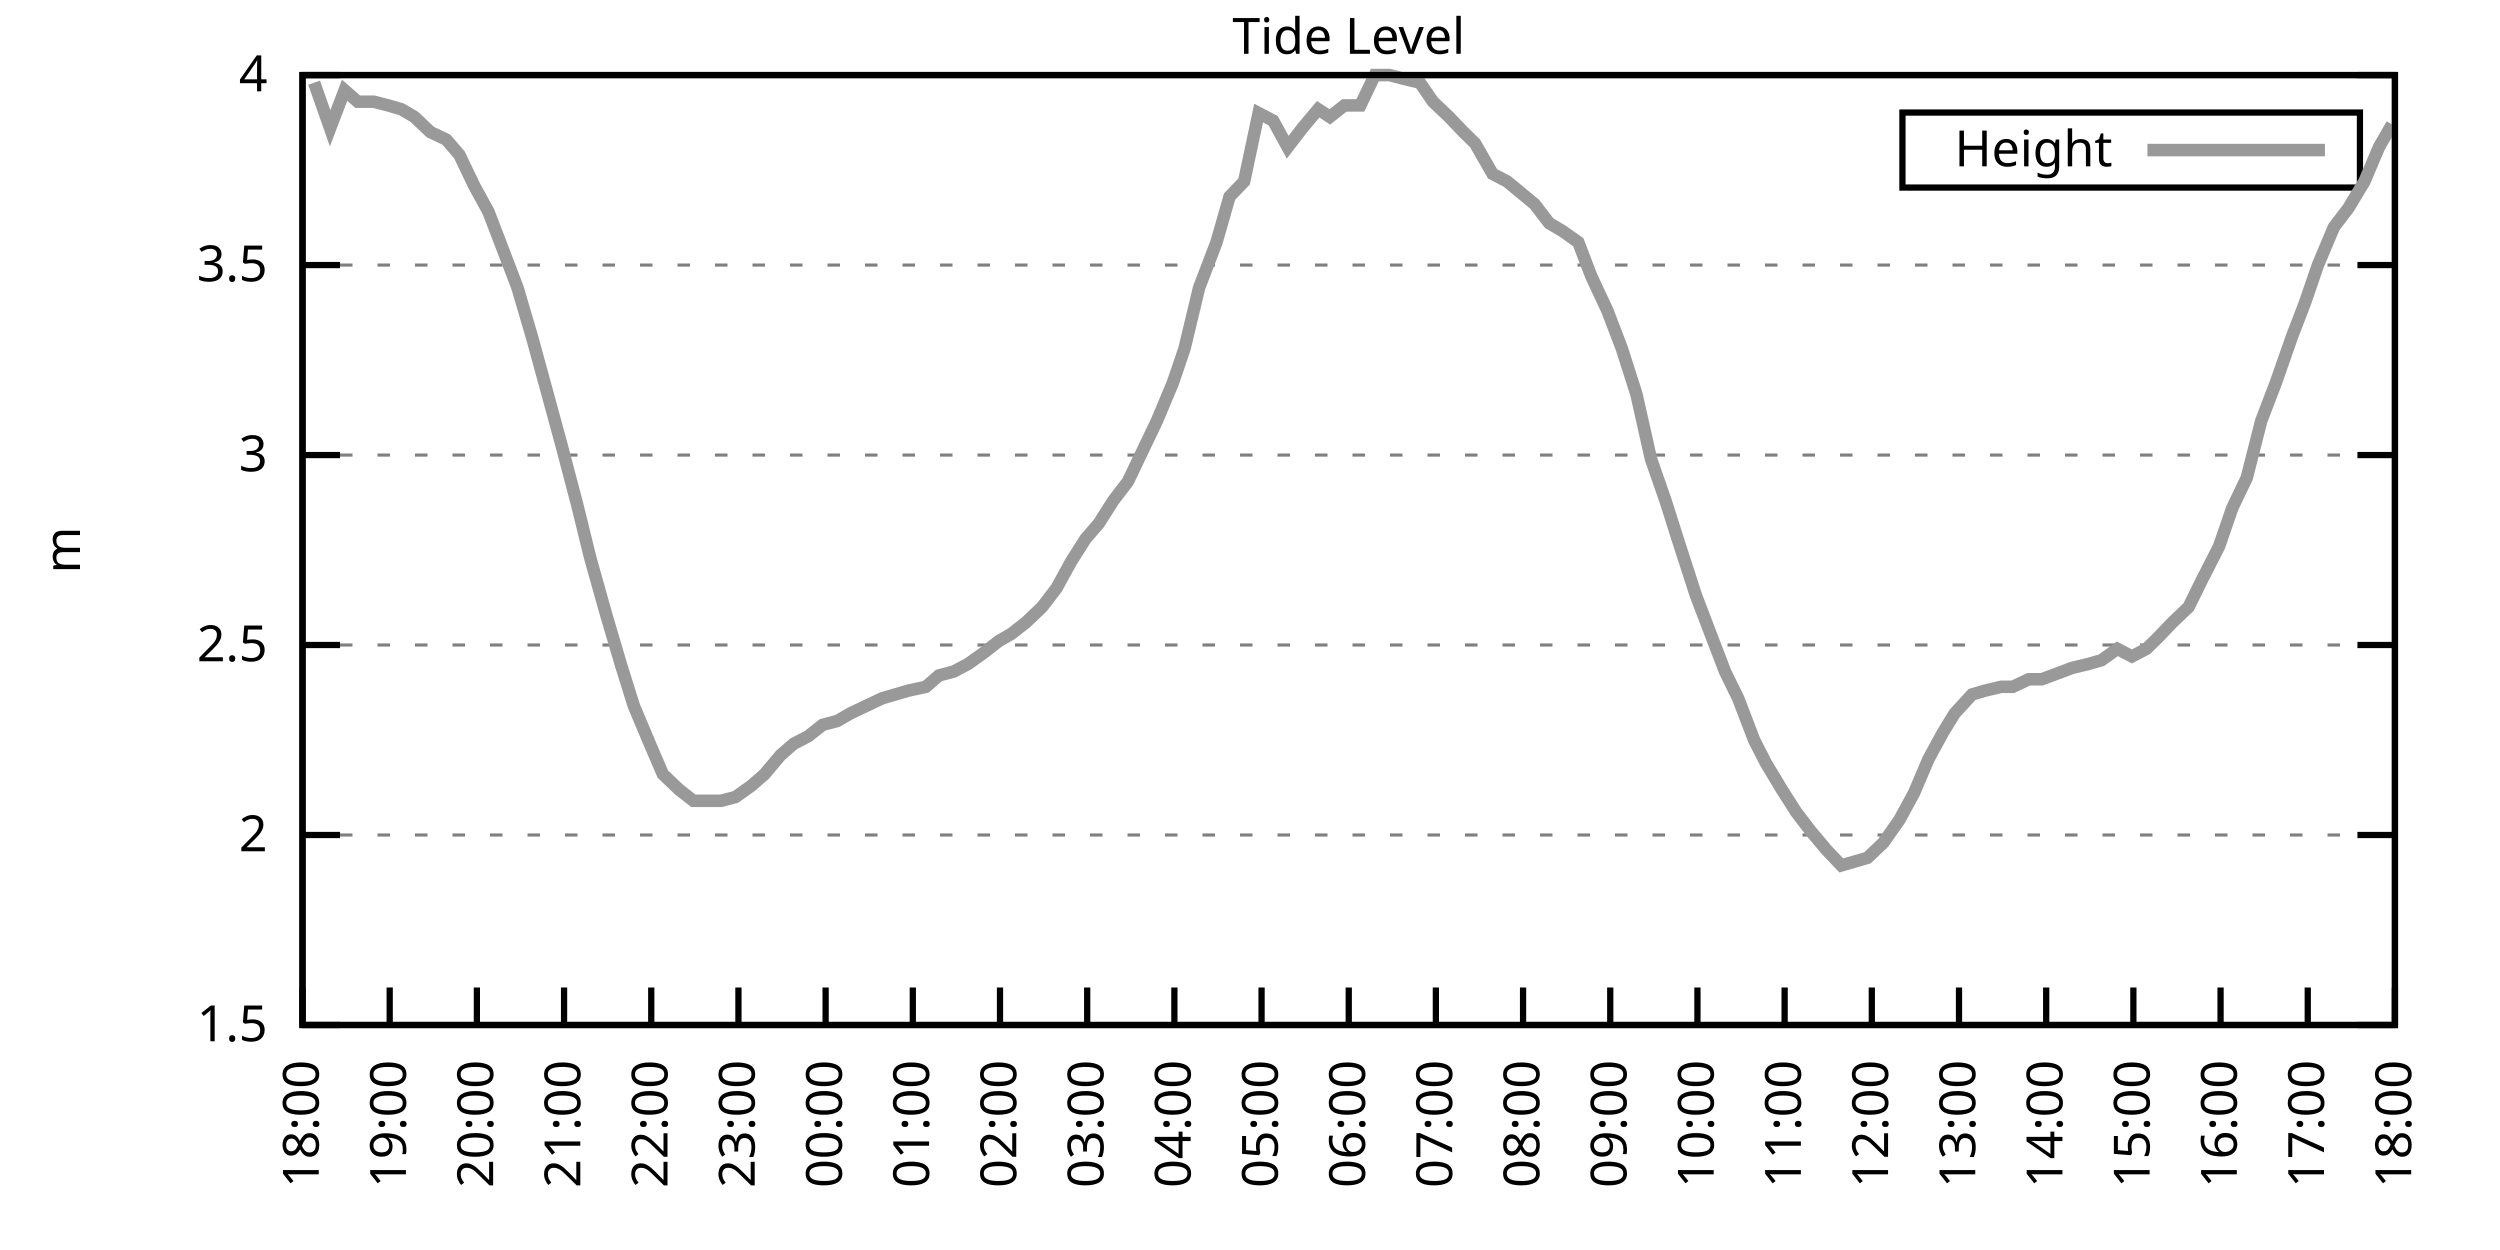
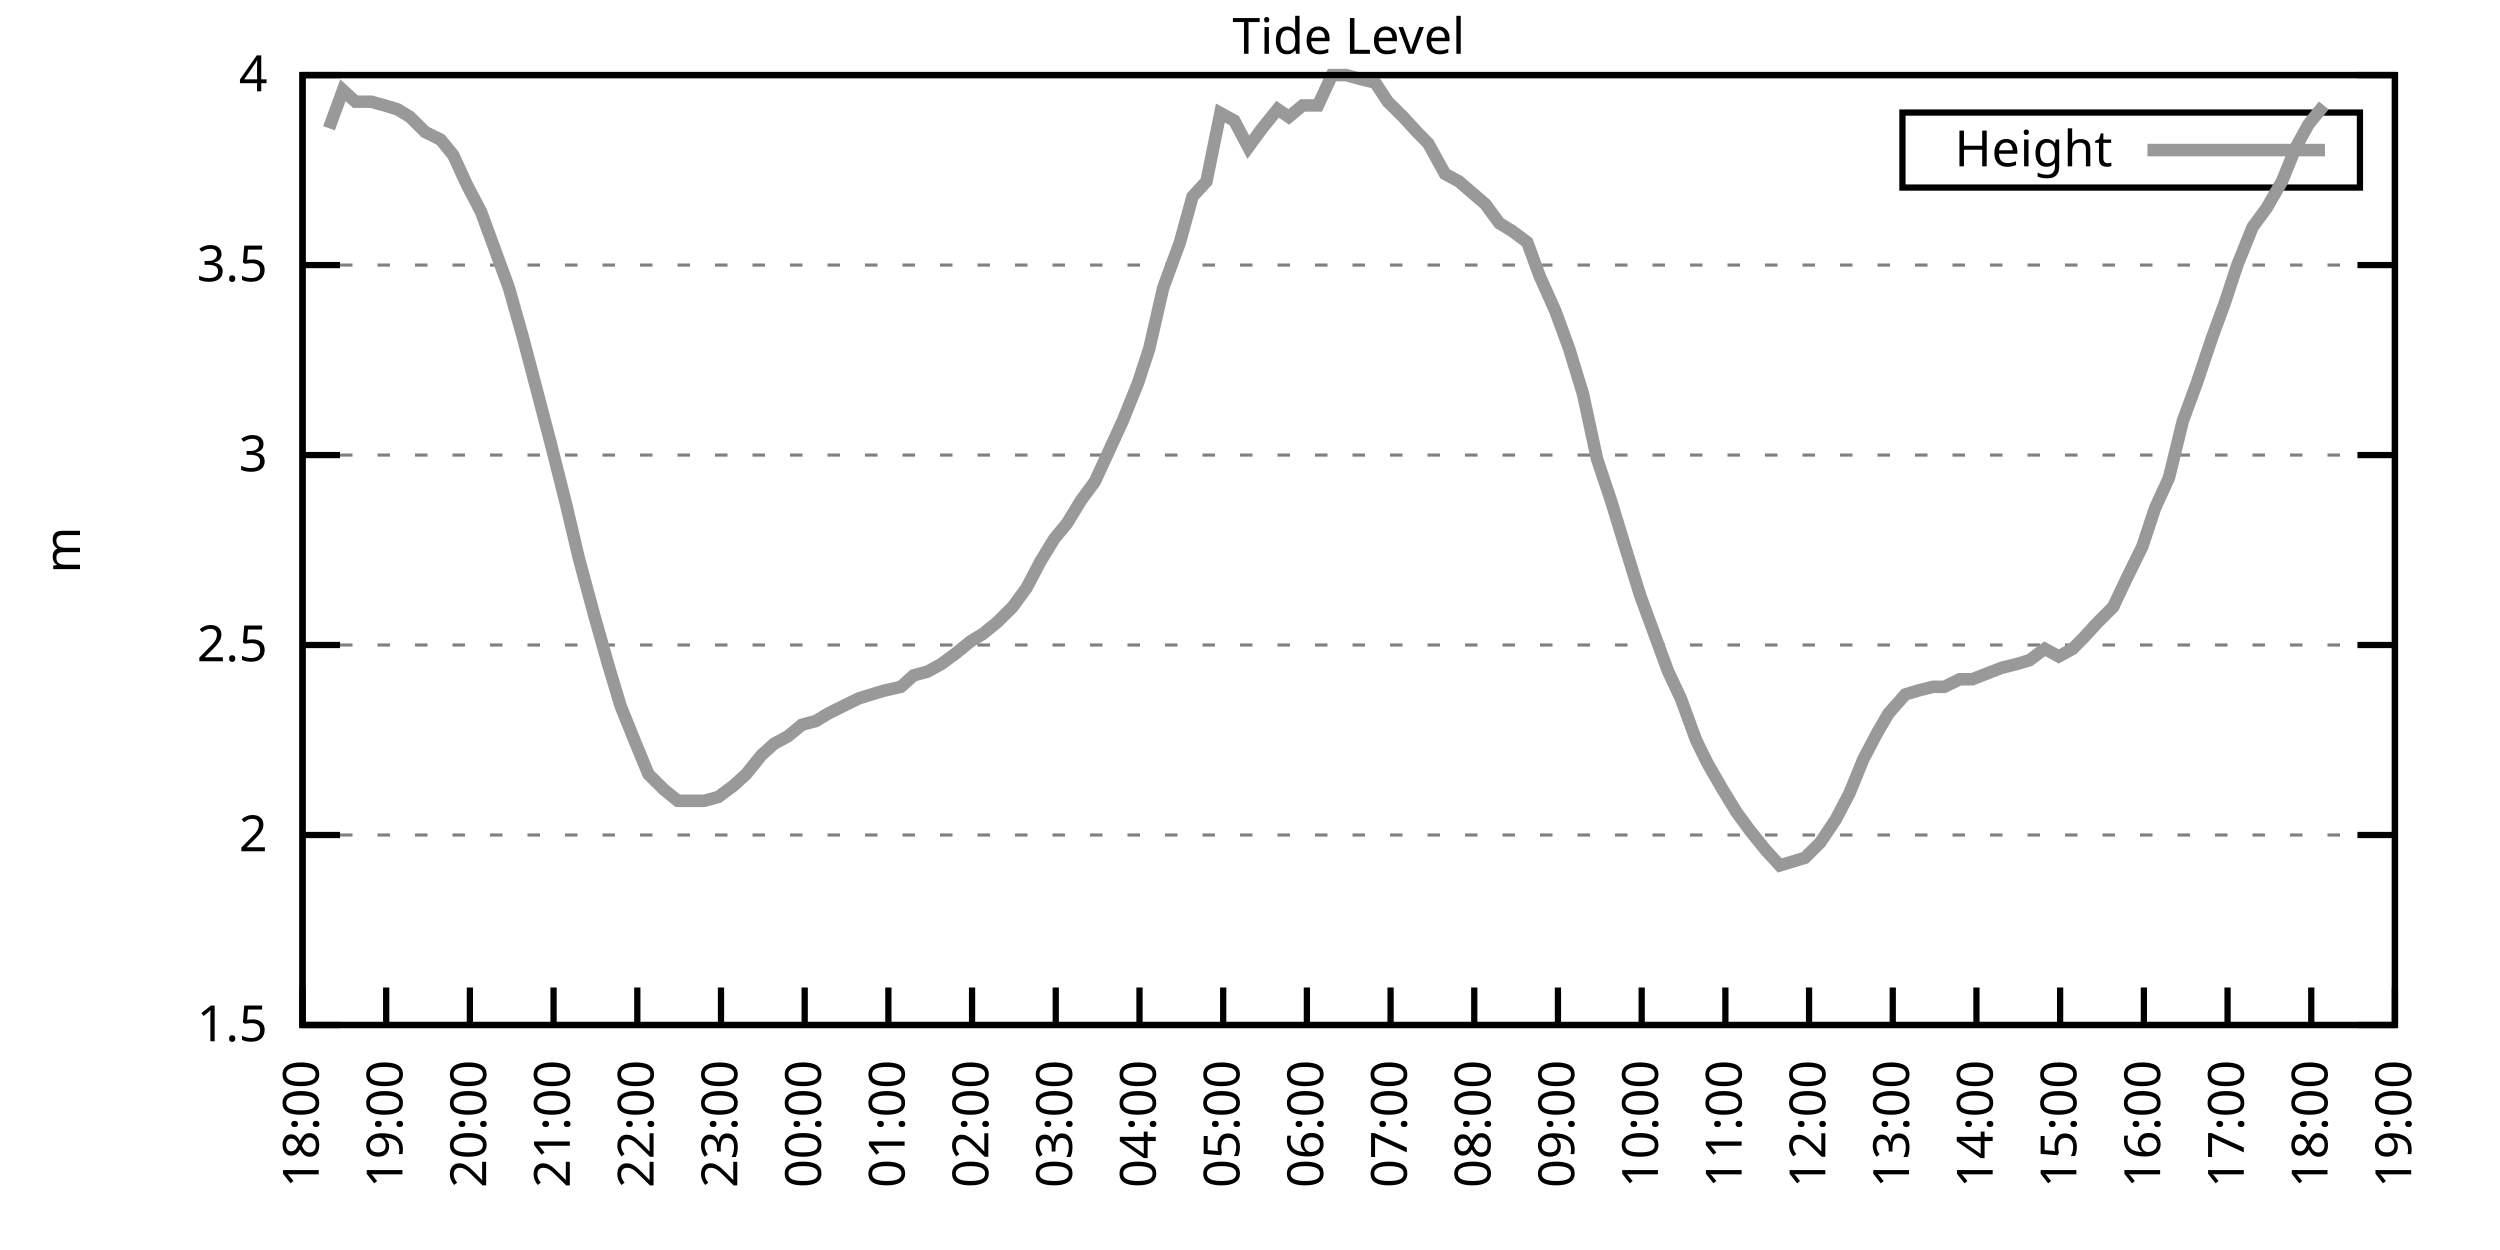
<svg xmlns="http://www.w3.org/2000/svg" xmlns:xlink="http://www.w3.org/1999/xlink" width="400" height="200" viewBox="0 0 400 200">
  <g id="gnuplot_canvas">
    <rect x="0" y="0" width="400" height="200" fill="none" />
    <defs>
      <circle id="gpDot" r="0.5" stroke-width="0.5" stroke="currentColor" />
      <path id="gpPt0" stroke-width="0.333" stroke="currentColor" d="M-1,0 h2 M0,-1 v2" />
      <path id="gpPt1" stroke-width="0.333" stroke="currentColor" d="M-1,-1 L1,1 M1,-1 L-1,1" />
      <path id="gpPt2" stroke-width="0.333" stroke="currentColor" d="M-1,0 L1,0 M0,-1 L0,1 M-1,-1 L1,1 M-1,1 L1,-1" />
      <rect id="gpPt3" stroke-width="0.333" stroke="currentColor" x="-1" y="-1" width="2" height="2" />
      <rect id="gpPt4" stroke-width="0.333" stroke="currentColor" fill="currentColor" x="-1" y="-1" width="2" height="2" />
      <circle id="gpPt5" stroke-width="0.333" stroke="currentColor" cx="0" cy="0" r="1" />
      <use xlink:href="#gpPt5" id="gpPt6" fill="currentColor" stroke="none" />
      <path id="gpPt7" stroke-width="0.333" stroke="currentColor" d="M0,-1.33 L-1.33,0.67 L1.33,0.67 z" />
      <use xlink:href="#gpPt7" id="gpPt8" fill="currentColor" stroke="none" />
      <use xlink:href="#gpPt7" id="gpPt9" stroke="currentColor" transform="rotate(180)" />
      <use xlink:href="#gpPt9" id="gpPt10" fill="currentColor" stroke="none" />
      <use xlink:href="#gpPt3" id="gpPt11" stroke="currentColor" transform="rotate(45)" />
      <use xlink:href="#gpPt11" id="gpPt12" fill="currentColor" stroke="none" />
      <path id="gpPt13" stroke-width="0.333" stroke="currentColor" d="M0,1.330 L1.265,0.411 L0.782,-1.067 L-0.782,-1.076 L-1.265,0.411 z" />
      <use xlink:href="#gpPt13" id="gpPt14" fill="currentColor" stroke="none" />
      <filter id="textbox" filterUnits="objectBoundingBox" x="0" y="0" height="1" width="1">
        <feFlood flood-color="white" flood-opacity="1" result="bgnd" />
        <feComposite in="SourceGraphic" in2="bgnd" operator="atop" />
      </filter>
      <filter id="greybox" filterUnits="objectBoundingBox" x="0" y="0" height="1" width="1">
        <feFlood flood-color="lightgrey" flood-opacity="1" result="grey" />
        <feComposite in="SourceGraphic" in2="grey" operator="atop" />
      </filter>
    </defs>
    <g fill="none" color="white" stroke="currentColor" stroke-width="1.00" stroke-linecap="butt" stroke-linejoin="miter">
</g>
    <g fill="none" color="black" stroke="currentColor" stroke-width="1.00" stroke-linecap="butt" stroke-linejoin="miter">
      <g stroke="none" shape-rendering="crispEdges">
        <polygon fill="rgb(255, 255, 255)" points="48.40,164.00 383.18,164.00 383.18,12.02 48.40,12.02 " />
      </g>
    </g>
    <g fill="none" color="black" stroke="currentColor" stroke-width="1.00" stroke-linecap="butt" stroke-linejoin="miter">
</g>
    <g fill="none" color="black" stroke="black" stroke-width="0.50" stroke-linecap="butt" stroke-linejoin="miter">
</g>
    <g fill="none" color="gray" stroke="currentColor" stroke-width="0.50" stroke-linecap="butt" stroke-linejoin="miter">
      <path stroke="gray" stroke-dasharray="2,4" class="gridline" d="M48.40,164.00 L383.19,164.00  " />
    </g>
    <g fill="none" color="gray" stroke="gray" stroke-width="1.00" stroke-linecap="butt" stroke-linejoin="miter">
</g>
    <g fill="none" color="black" stroke="currentColor" stroke-width="1.00" stroke-linecap="butt" stroke-linejoin="miter">
      <path stroke="black" d="M48.40,164.00 L54.40,164.00 M383.19,164.00 L377.19,164.00  " />
      <g transform="translate(42.80,166.60)" stroke="none" fill="black" font-family="Sans" font-size="8.00" text-anchor="end">
        <text>
          <tspan font-family="Sans"> 1.5</tspan>
        </text>
      </g>
    </g>
    <g fill="none" color="black" stroke="currentColor" stroke-width="1.00" stroke-linecap="butt" stroke-linejoin="miter">
</g>
    <g fill="none" color="black" stroke="black" stroke-width="0.50" stroke-linecap="butt" stroke-linejoin="miter">
</g>
    <g fill="none" color="gray" stroke="currentColor" stroke-width="0.50" stroke-linecap="butt" stroke-linejoin="miter">
      <path stroke="gray" stroke-dasharray="2,4" class="gridline" d="M48.40,133.60 L383.19,133.60  " />
    </g>
    <g fill="none" color="gray" stroke="gray" stroke-width="1.00" stroke-linecap="butt" stroke-linejoin="miter">
</g>
    <g fill="none" color="black" stroke="currentColor" stroke-width="1.00" stroke-linecap="butt" stroke-linejoin="miter">
      <path stroke="black" d="M48.40,133.60 L54.40,133.60 M383.19,133.60 L377.19,133.60  " />
      <g transform="translate(42.80,136.20)" stroke="none" fill="black" font-family="Sans" font-size="8.00" text-anchor="end">
        <text>
          <tspan font-family="Sans"> 2</tspan>
        </text>
      </g>
    </g>
    <g fill="none" color="black" stroke="currentColor" stroke-width="1.00" stroke-linecap="butt" stroke-linejoin="miter">
</g>
    <g fill="none" color="black" stroke="black" stroke-width="0.50" stroke-linecap="butt" stroke-linejoin="miter">
</g>
    <g fill="none" color="gray" stroke="currentColor" stroke-width="0.50" stroke-linecap="butt" stroke-linejoin="miter">
      <path stroke="gray" stroke-dasharray="2,4" class="gridline" d="M48.40,103.20 L383.19,103.20  " />
    </g>
    <g fill="none" color="gray" stroke="gray" stroke-width="1.00" stroke-linecap="butt" stroke-linejoin="miter">
</g>
    <g fill="none" color="black" stroke="currentColor" stroke-width="1.00" stroke-linecap="butt" stroke-linejoin="miter">
      <path stroke="black" d="M48.40,103.20 L54.40,103.20 M383.19,103.20 L377.19,103.20  " />
      <g transform="translate(42.80,105.80)" stroke="none" fill="black" font-family="Sans" font-size="8.00" text-anchor="end">
        <text>
          <tspan font-family="Sans"> 2.5</tspan>
        </text>
      </g>
    </g>
    <g fill="none" color="black" stroke="currentColor" stroke-width="1.00" stroke-linecap="butt" stroke-linejoin="miter">
</g>
    <g fill="none" color="black" stroke="black" stroke-width="0.50" stroke-linecap="butt" stroke-linejoin="miter">
</g>
    <g fill="none" color="gray" stroke="currentColor" stroke-width="0.50" stroke-linecap="butt" stroke-linejoin="miter">
      <path stroke="gray" stroke-dasharray="2,4" class="gridline" d="M48.40,72.81 L383.19,72.81  " />
    </g>
    <g fill="none" color="gray" stroke="gray" stroke-width="1.00" stroke-linecap="butt" stroke-linejoin="miter">
</g>
    <g fill="none" color="black" stroke="currentColor" stroke-width="1.00" stroke-linecap="butt" stroke-linejoin="miter">
      <path stroke="black" d="M48.40,72.81 L54.40,72.81 M383.19,72.81 L377.19,72.81  " />
      <g transform="translate(42.80,75.41)" stroke="none" fill="black" font-family="Sans" font-size="8.00" text-anchor="end">
        <text>
          <tspan font-family="Sans"> 3</tspan>
        </text>
      </g>
    </g>
    <g fill="none" color="black" stroke="currentColor" stroke-width="1.00" stroke-linecap="butt" stroke-linejoin="miter">
</g>
    <g fill="none" color="black" stroke="black" stroke-width="0.50" stroke-linecap="butt" stroke-linejoin="miter">
</g>
    <g fill="none" color="gray" stroke="currentColor" stroke-width="0.50" stroke-linecap="butt" stroke-linejoin="miter">
      <path stroke="gray" stroke-dasharray="2,4" class="gridline" d="M48.40,42.41 L383.19,42.41  " />
    </g>
    <g fill="none" color="gray" stroke="gray" stroke-width="1.00" stroke-linecap="butt" stroke-linejoin="miter">
</g>
    <g fill="none" color="black" stroke="currentColor" stroke-width="1.00" stroke-linecap="butt" stroke-linejoin="miter">
      <path stroke="black" d="M48.40,42.41 L54.40,42.41 M383.19,42.41 L377.19,42.41  " />
      <g transform="translate(42.80,45.01)" stroke="none" fill="black" font-family="Sans" font-size="8.00" text-anchor="end">
        <text>
          <tspan font-family="Sans"> 3.5</tspan>
        </text>
      </g>
    </g>
    <g fill="none" color="black" stroke="currentColor" stroke-width="1.00" stroke-linecap="butt" stroke-linejoin="miter">
</g>
    <g fill="none" color="black" stroke="black" stroke-width="0.50" stroke-linecap="butt" stroke-linejoin="miter">
</g>
    <g fill="none" color="gray" stroke="currentColor" stroke-width="0.50" stroke-linecap="butt" stroke-linejoin="miter">
      <path stroke="gray" stroke-dasharray="2,4" class="gridline" d="M48.40,12.01 L383.19,12.01  " />
    </g>
    <g fill="none" color="gray" stroke="gray" stroke-width="1.00" stroke-linecap="butt" stroke-linejoin="miter">
</g>
    <g fill="none" color="black" stroke="currentColor" stroke-width="1.00" stroke-linecap="butt" stroke-linejoin="miter">
      <path stroke="black" d="M48.40,12.01 L54.40,12.01 M383.19,12.01 L377.19,12.01  " />
      <g transform="translate(42.80,14.61)" stroke="none" fill="black" font-family="Sans" font-size="8.00" text-anchor="end">
        <text>
          <tspan font-family="Sans"> 4</tspan>
        </text>
      </g>
    </g>
    <g fill="none" color="black" stroke="currentColor" stroke-width="1.00" stroke-linecap="butt" stroke-linejoin="miter">
      <path stroke="black" d="M48.40,164.00 L48.40,158.00  " />
      <g transform="translate(51.00,169.60) rotate(270.00)" stroke="none" fill="black" font-family="Sans" font-size="8.00" text-anchor="end">
        <text>
          <tspan font-family="Sans">18:00</tspan>
        </text>
      </g>
    </g>
    <g fill="none" color="black" stroke="currentColor" stroke-width="1.00" stroke-linecap="butt" stroke-linejoin="miter">
-       <path stroke="black" d="M62.35,164.00 L62.35,158.00  " />
-       <g transform="translate(64.95,169.60) rotate(270.00)" stroke="none" fill="black" font-family="Sans" font-size="8.00" text-anchor="end">
+       <path stroke="black" d="M61.79,164.00 L61.79,158.00  " />
+       <g transform="translate(64.39,169.60) rotate(270.00)" stroke="none" fill="black" font-family="Sans" font-size="8.00" text-anchor="end">
        <text>
          <tspan font-family="Sans">19:00</tspan>
        </text>
      </g>
    </g>
    <g fill="none" color="black" stroke="currentColor" stroke-width="1.00" stroke-linecap="butt" stroke-linejoin="miter">
-       <path stroke="black" d="M76.30,164.00 L76.30,158.00  " />
-       <g transform="translate(78.90,169.60) rotate(270.00)" stroke="none" fill="black" font-family="Sans" font-size="8.00" text-anchor="end">
+       <path stroke="black" d="M75.18,164.00 L75.18,158.00  " />
+       <g transform="translate(77.78,169.60) rotate(270.00)" stroke="none" fill="black" font-family="Sans" font-size="8.00" text-anchor="end">
        <text>
          <tspan font-family="Sans">20:00</tspan>
        </text>
      </g>
    </g>
    <g fill="none" color="black" stroke="currentColor" stroke-width="1.00" stroke-linecap="butt" stroke-linejoin="miter">
-       <path stroke="black" d="M90.25,164.00 L90.25,158.00  " />
-       <g transform="translate(92.85,169.60) rotate(270.00)" stroke="none" fill="black" font-family="Sans" font-size="8.00" text-anchor="end">
+       <path stroke="black" d="M88.57,164.00 L88.57,158.00  " />
+       <g transform="translate(91.17,169.60) rotate(270.00)" stroke="none" fill="black" font-family="Sans" font-size="8.00" text-anchor="end">
        <text>
          <tspan font-family="Sans">21:00</tspan>
        </text>
      </g>
    </g>
    <g fill="none" color="black" stroke="currentColor" stroke-width="1.00" stroke-linecap="butt" stroke-linejoin="miter">
-       <path stroke="black" d="M104.20,164.00 L104.20,158.00  " />
-       <g transform="translate(106.80,169.60) rotate(270.00)" stroke="none" fill="black" font-family="Sans" font-size="8.00" text-anchor="end">
+       <path stroke="black" d="M101.97,164.00 L101.97,158.00  " />
+       <g transform="translate(104.57,169.60) rotate(270.00)" stroke="none" fill="black" font-family="Sans" font-size="8.00" text-anchor="end">
        <text>
          <tspan font-family="Sans">22:00</tspan>
        </text>
      </g>
    </g>
    <g fill="none" color="black" stroke="currentColor" stroke-width="1.00" stroke-linecap="butt" stroke-linejoin="miter">
-       <path stroke="black" d="M118.15,164.00 L118.15,158.00  " />
-       <g transform="translate(120.75,169.60) rotate(270.00)" stroke="none" fill="black" font-family="Sans" font-size="8.00" text-anchor="end">
+       <path stroke="black" d="M115.36,164.00 L115.36,158.00  " />
+       <g transform="translate(117.96,169.60) rotate(270.00)" stroke="none" fill="black" font-family="Sans" font-size="8.00" text-anchor="end">
        <text>
          <tspan font-family="Sans">23:00</tspan>
        </text>
      </g>
    </g>
    <g fill="none" color="black" stroke="currentColor" stroke-width="1.00" stroke-linecap="butt" stroke-linejoin="miter">
-       <path stroke="black" d="M132.10,164.00 L132.10,158.00  " />
-       <g transform="translate(134.70,169.60) rotate(270.00)" stroke="none" fill="black" font-family="Sans" font-size="8.00" text-anchor="end">
+       <path stroke="black" d="M128.75,164.00 L128.75,158.00  " />
+       <g transform="translate(131.35,169.60) rotate(270.00)" stroke="none" fill="black" font-family="Sans" font-size="8.00" text-anchor="end">
        <text>
          <tspan font-family="Sans">00:00</tspan>
        </text>
      </g>
    </g>
    <g fill="none" color="black" stroke="currentColor" stroke-width="1.00" stroke-linecap="butt" stroke-linejoin="miter">
-       <path stroke="black" d="M146.05,164.00 L146.05,158.00  " />
-       <g transform="translate(148.65,169.60) rotate(270.00)" stroke="none" fill="black" font-family="Sans" font-size="8.00" text-anchor="end">
+       <path stroke="black" d="M142.14,164.00 L142.14,158.00  " />
+       <g transform="translate(144.74,169.60) rotate(270.00)" stroke="none" fill="black" font-family="Sans" font-size="8.00" text-anchor="end">
        <text>
          <tspan font-family="Sans">01:00</tspan>
        </text>
      </g>
    </g>
    <g fill="none" color="black" stroke="currentColor" stroke-width="1.00" stroke-linecap="butt" stroke-linejoin="miter">
-       <path stroke="black" d="M160.00,164.00 L160.00,158.00  " />
-       <g transform="translate(162.60,169.60) rotate(270.00)" stroke="none" fill="black" font-family="Sans" font-size="8.00" text-anchor="end">
+       <path stroke="black" d="M155.53,164.00 L155.53,158.00  " />
+       <g transform="translate(158.13,169.60) rotate(270.00)" stroke="none" fill="black" font-family="Sans" font-size="8.00" text-anchor="end">
        <text>
          <tspan font-family="Sans">02:00</tspan>
        </text>
      </g>
    </g>
    <g fill="none" color="black" stroke="currentColor" stroke-width="1.00" stroke-linecap="butt" stroke-linejoin="miter">
-       <path stroke="black" d="M173.95,164.00 L173.95,158.00  " />
-       <g transform="translate(176.55,169.60) rotate(270.00)" stroke="none" fill="black" font-family="Sans" font-size="8.00" text-anchor="end">
+       <path stroke="black" d="M168.92,164.00 L168.92,158.00  " />
+       <g transform="translate(171.52,169.60) rotate(270.00)" stroke="none" fill="black" font-family="Sans" font-size="8.00" text-anchor="end">
        <text>
          <tspan font-family="Sans">03:00</tspan>
        </text>
      </g>
    </g>
    <g fill="none" color="black" stroke="currentColor" stroke-width="1.00" stroke-linecap="butt" stroke-linejoin="miter">
-       <path stroke="black" d="M187.90,164.00 L187.90,158.00  " />
-       <g transform="translate(190.50,169.60) rotate(270.00)" stroke="none" fill="black" font-family="Sans" font-size="8.00" text-anchor="end">
+       <path stroke="black" d="M182.32,164.00 L182.32,158.00  " />
+       <g transform="translate(184.92,169.60) rotate(270.00)" stroke="none" fill="black" font-family="Sans" font-size="8.00" text-anchor="end">
        <text>
          <tspan font-family="Sans">04:00</tspan>
        </text>
      </g>
    </g>
    <g fill="none" color="black" stroke="currentColor" stroke-width="1.00" stroke-linecap="butt" stroke-linejoin="miter">
-       <path stroke="black" d="M201.85,164.00 L201.85,158.00  " />
-       <g transform="translate(204.45,169.60) rotate(270.00)" stroke="none" fill="black" font-family="Sans" font-size="8.00" text-anchor="end">
+       <path stroke="black" d="M195.71,164.00 L195.71,158.00  " />
+       <g transform="translate(198.31,169.60) rotate(270.00)" stroke="none" fill="black" font-family="Sans" font-size="8.00" text-anchor="end">
        <text>
          <tspan font-family="Sans">05:00</tspan>
        </text>
      </g>
    </g>
    <g fill="none" color="black" stroke="currentColor" stroke-width="1.00" stroke-linecap="butt" stroke-linejoin="miter">
-       <path stroke="black" d="M215.80,164.00 L215.80,158.00  " />
-       <g transform="translate(218.40,169.60) rotate(270.00)" stroke="none" fill="black" font-family="Sans" font-size="8.00" text-anchor="end">
+       <path stroke="black" d="M209.10,164.00 L209.10,158.00  " />
+       <g transform="translate(211.70,169.60) rotate(270.00)" stroke="none" fill="black" font-family="Sans" font-size="8.00" text-anchor="end">
        <text>
          <tspan font-family="Sans">06:00</tspan>
        </text>
      </g>
    </g>
    <g fill="none" color="black" stroke="currentColor" stroke-width="1.00" stroke-linecap="butt" stroke-linejoin="miter">
-       <path stroke="black" d="M229.74,164.00 L229.74,158.00  " />
-       <g transform="translate(232.34,169.60) rotate(270.00)" stroke="none" fill="black" font-family="Sans" font-size="8.00" text-anchor="end">
+       <path stroke="black" d="M222.49,164.00 L222.49,158.00  " />
+       <g transform="translate(225.09,169.60) rotate(270.00)" stroke="none" fill="black" font-family="Sans" font-size="8.00" text-anchor="end">
        <text>
          <tspan font-family="Sans">07:00</tspan>
        </text>
      </g>
    </g>
    <g fill="none" color="black" stroke="currentColor" stroke-width="1.00" stroke-linecap="butt" stroke-linejoin="miter">
-       <path stroke="black" d="M243.69,164.00 L243.69,158.00  " />
-       <g transform="translate(246.29,169.60) rotate(270.00)" stroke="none" fill="black" font-family="Sans" font-size="8.00" text-anchor="end">
+       <path stroke="black" d="M235.88,164.00 L235.88,158.00  " />
+       <g transform="translate(238.48,169.60) rotate(270.00)" stroke="none" fill="black" font-family="Sans" font-size="8.00" text-anchor="end">
        <text>
          <tspan font-family="Sans">08:00</tspan>
        </text>
      </g>
    </g>
    <g fill="none" color="black" stroke="currentColor" stroke-width="1.00" stroke-linecap="butt" stroke-linejoin="miter">
-       <path stroke="black" d="M257.64,164.00 L257.64,158.00  " />
-       <g transform="translate(260.24,169.60) rotate(270.00)" stroke="none" fill="black" font-family="Sans" font-size="8.00" text-anchor="end">
+       <path stroke="black" d="M249.27,164.00 L249.27,158.00  " />
+       <g transform="translate(251.87,169.60) rotate(270.00)" stroke="none" fill="black" font-family="Sans" font-size="8.00" text-anchor="end">
        <text>
          <tspan font-family="Sans">09:00</tspan>
        </text>
      </g>
    </g>
    <g fill="none" color="black" stroke="currentColor" stroke-width="1.00" stroke-linecap="butt" stroke-linejoin="miter">
-       <path stroke="black" d="M271.59,164.00 L271.59,158.00  " />
-       <g transform="translate(274.19,169.60) rotate(270.00)" stroke="none" fill="black" font-family="Sans" font-size="8.00" text-anchor="end">
+       <path stroke="black" d="M262.67,164.00 L262.67,158.00  " />
+       <g transform="translate(265.27,169.60) rotate(270.00)" stroke="none" fill="black" font-family="Sans" font-size="8.00" text-anchor="end">
        <text>
          <tspan font-family="Sans">10:00</tspan>
        </text>
      </g>
    </g>
    <g fill="none" color="black" stroke="currentColor" stroke-width="1.00" stroke-linecap="butt" stroke-linejoin="miter">
-       <path stroke="black" d="M285.54,164.00 L285.54,158.00  " />
-       <g transform="translate(288.14,169.60) rotate(270.00)" stroke="none" fill="black" font-family="Sans" font-size="8.00" text-anchor="end">
+       <path stroke="black" d="M276.06,164.00 L276.06,158.00  " />
+       <g transform="translate(278.66,169.60) rotate(270.00)" stroke="none" fill="black" font-family="Sans" font-size="8.00" text-anchor="end">
        <text>
          <tspan font-family="Sans">11:00</tspan>
        </text>
      </g>
    </g>
    <g fill="none" color="black" stroke="currentColor" stroke-width="1.00" stroke-linecap="butt" stroke-linejoin="miter">
-       <path stroke="black" d="M299.49,164.00 L299.49,158.00  " />
-       <g transform="translate(302.09,169.60) rotate(270.00)" stroke="none" fill="black" font-family="Sans" font-size="8.00" text-anchor="end">
+       <path stroke="black" d="M289.45,164.00 L289.45,158.00  " />
+       <g transform="translate(292.05,169.60) rotate(270.00)" stroke="none" fill="black" font-family="Sans" font-size="8.00" text-anchor="end">
        <text>
          <tspan font-family="Sans">12:00</tspan>
        </text>
      </g>
    </g>
    <g fill="none" color="black" stroke="currentColor" stroke-width="1.00" stroke-linecap="butt" stroke-linejoin="miter">
-       <path stroke="black" d="M313.44,164.00 L313.44,158.00  " />
-       <g transform="translate(316.04,169.60) rotate(270.00)" stroke="none" fill="black" font-family="Sans" font-size="8.00" text-anchor="end">
+       <path stroke="black" d="M302.84,164.00 L302.84,158.00  " />
+       <g transform="translate(305.44,169.60) rotate(270.00)" stroke="none" fill="black" font-family="Sans" font-size="8.00" text-anchor="end">
        <text>
          <tspan font-family="Sans">13:00</tspan>
        </text>
      </g>
    </g>
    <g fill="none" color="black" stroke="currentColor" stroke-width="1.00" stroke-linecap="butt" stroke-linejoin="miter">
-       <path stroke="black" d="M327.39,164.00 L327.39,158.00  " />
-       <g transform="translate(329.99,169.60) rotate(270.00)" stroke="none" fill="black" font-family="Sans" font-size="8.00" text-anchor="end">
+       <path stroke="black" d="M316.23,164.00 L316.23,158.00  " />
+       <g transform="translate(318.83,169.60) rotate(270.00)" stroke="none" fill="black" font-family="Sans" font-size="8.00" text-anchor="end">
        <text>
          <tspan font-family="Sans">14:00</tspan>
        </text>
      </g>
    </g>
    <g fill="none" color="black" stroke="currentColor" stroke-width="1.00" stroke-linecap="butt" stroke-linejoin="miter">
-       <path stroke="black" d="M341.34,164.00 L341.34,158.00  " />
-       <g transform="translate(343.94,169.60) rotate(270.00)" stroke="none" fill="black" font-family="Sans" font-size="8.00" text-anchor="end">
+       <path stroke="black" d="M329.62,164.00 L329.62,158.00  " />
+       <g transform="translate(332.22,169.60) rotate(270.00)" stroke="none" fill="black" font-family="Sans" font-size="8.00" text-anchor="end">
        <text>
          <tspan font-family="Sans">15:00</tspan>
        </text>
      </g>
    </g>
    <g fill="none" color="black" stroke="currentColor" stroke-width="1.00" stroke-linecap="butt" stroke-linejoin="miter">
-       <path stroke="black" d="M355.29,164.00 L355.29,158.00  " />
-       <g transform="translate(357.89,169.60) rotate(270.00)" stroke="none" fill="black" font-family="Sans" font-size="8.00" text-anchor="end">
+       <path stroke="black" d="M343.02,164.00 L343.02,158.00  " />
+       <g transform="translate(345.62,169.60) rotate(270.00)" stroke="none" fill="black" font-family="Sans" font-size="8.00" text-anchor="end">
        <text>
          <tspan font-family="Sans">16:00</tspan>
        </text>
      </g>
    </g>
    <g fill="none" color="black" stroke="currentColor" stroke-width="1.00" stroke-linecap="butt" stroke-linejoin="miter">
-       <path stroke="black" d="M369.24,164.00 L369.24,158.00  " />
-       <g transform="translate(371.84,169.60) rotate(270.00)" stroke="none" fill="black" font-family="Sans" font-size="8.00" text-anchor="end">
+       <path stroke="black" d="M356.41,164.00 L356.41,158.00  " />
+       <g transform="translate(359.01,169.60) rotate(270.00)" stroke="none" fill="black" font-family="Sans" font-size="8.00" text-anchor="end">
        <text>
          <tspan font-family="Sans">17:00</tspan>
+         </text>
+       </g>
+     </g>
+     <g fill="none" color="black" stroke="currentColor" stroke-width="1.00" stroke-linecap="butt" stroke-linejoin="miter">
+       <path stroke="black" d="M369.80,164.00 L369.80,158.00  " />
+       <g transform="translate(372.40,169.60) rotate(270.00)" stroke="none" fill="black" font-family="Sans" font-size="8.00" text-anchor="end">
+         <text>
+           <tspan font-family="Sans">18:00</tspan>
        </text>
      </g>
    </g>
    <g fill="none" color="black" stroke="currentColor" stroke-width="1.00" stroke-linecap="butt" stroke-linejoin="miter">
      <path stroke="black" d="M383.19,164.00 L383.19,158.00  " />
      <g transform="translate(385.79,169.60) rotate(270.00)" stroke="none" fill="black" font-family="Sans" font-size="8.00" text-anchor="end">
        <text>
-           <tspan font-family="Sans">18:00</tspan>
+           <tspan font-family="Sans">19:00</tspan>
        </text>
      </g>
    </g>
    <g fill="none" color="black" stroke="currentColor" stroke-width="1.00" stroke-linecap="butt" stroke-linejoin="miter">
</g>
    <g fill="none" color="black" stroke="currentColor" stroke-width="1.00" stroke-linecap="butt" stroke-linejoin="miter">
      <path stroke="black" d="M48.40,12.01 L48.40,164.00 L383.19,164.00 L383.19,12.01 L48.40,12.01 Z  " />
    </g>
    <g fill="none" color="black" stroke="currentColor" stroke-width="1.00" stroke-linecap="butt" stroke-linejoin="miter">
</g>
    <g fill="none" color="black" stroke="currentColor" stroke-width="1.00" stroke-linecap="butt" stroke-linejoin="miter">
      <path stroke="black" d="M304.39,30.01 L304.39,18.01 L377.59,18.01 L377.59,30.01 L304.39,30.01 Z  " />
    </g>
    <g id="Tide_level_plot_1">
      <g fill="none" color="white" stroke="black" stroke-width="2.00" stroke-linecap="butt" stroke-linejoin="miter">
</g>
      <g fill="none" color="black" stroke="currentColor" stroke-width="2.00" stroke-linecap="butt" stroke-linejoin="miter">
        <g transform="translate(337.99,26.61)" stroke="none" fill="black" font-family="Sans" font-size="8.00" text-anchor="end">
          <text>
            <tspan font-family="Sans">Height</tspan>
          </text>
        </g>
      </g>
      <g fill="none" color="black" stroke="currentColor" stroke-width="2.00" stroke-linecap="butt" stroke-linejoin="miter">
-         <path stroke="rgb(153, 153, 153)" d="M343.59,24.01 L371.99,24.01 M50.26,13.23 L52.82,20.52 L55.14,14.44 L57.23,16.27 L59.79,16.27 L62.12,16.87   L64.21,17.48 L66.30,18.70 L68.86,21.13 L71.42,22.35 L73.51,24.78 L75.83,29.64 L78.16,33.90 L80.72,40.58   L82.81,46.06 L85.13,53.96 L87.46,62.47 L89.78,70.98 L92.34,80.71 L94.43,89.22 L96.99,98.34 L99.32,106.24   L101.41,112.93 L103.97,119.01 L106.06,123.87 L108.62,126.31 L110.94,128.13 L113.03,128.13 L115.36,128.13 L117.68,127.52   L120.24,125.70 L122.33,123.87 L124.89,120.83 L126.98,119.01 L129.31,117.80 L131.63,115.97 L133.96,115.36 L136.05,114.15   L138.61,112.93 L141.16,111.72 L143.26,111.11 L145.35,110.50 L148.14,109.89 L150.23,108.07 L152.56,107.46 L154.88,106.24   L157.44,104.42 L159.76,102.60 L161.86,101.38 L164.18,99.56 L166.74,97.12 L169.06,94.08 L171.39,89.83 L173.71,86.18   L175.81,83.75 L178.13,80.10 L180.46,77.06 L182.78,72.20 L185.11,67.33 L187.66,61.25 L189.52,55.78 L191.85,46.06   L194.64,38.76 L196.73,31.46 L199.06,29.03 L201.38,18.09 L203.71,19.31 L206.03,23.56 L208.36,20.52 L210.91,17.48   L212.77,18.70 L215.10,16.87 L217.65,16.87 L219.98,12.01 L222.30,12.01 L224.63,12.62 L227.19,13.23 L229.28,16.27   L231.84,18.70 L234.16,21.13 L236.02,22.95 L238.81,27.82 L241.14,29.03 L245.55,32.68 L247.88,35.72 L249.97,36.94   L252.53,38.76 L254.62,44.23 L257.18,49.70 L259.50,55.78 L261.83,63.08 L264.15,73.41 L266.48,80.10 L268.80,87.40   L271.36,95.30 L273.45,100.77 L276.01,107.46 L278.10,111.72 L280.66,118.40 L282.52,122.05 L285.08,126.31 L287.40,129.95   L289.73,132.99 L292.29,136.03 L294.61,138.47 L296.70,137.86 L298.80,137.25 L301.35,134.82 L303.91,131.17 L306.23,126.91   L308.56,121.44 L310.88,117.19 L312.74,114.15 L315.53,111.11 L317.63,110.50 L320.18,109.89 L322.04,109.89 L324.60,108.68   L326.69,108.68 L331.58,106.85 L334.13,106.24 L336.23,105.64 L338.78,103.81 L341.11,105.03 L343.43,103.81 L345.29,101.99   L347.62,99.56 L350.18,97.12 L352.27,92.87 L355.06,87.40 L357.15,81.32 L359.48,76.45 L361.80,67.33 L364.13,61.25   L366.68,53.96 L368.78,48.49 L370.87,42.41 L373.43,36.33 L375.75,33.29 L378.31,29.03 L380.63,23.56 L382.73,19.91    " />
+         <path stroke="rgb(153, 153, 153)" d="M343.59,24.01 L371.99,24.01 M52.64,20.52 L54.87,14.44 L56.88,16.27 L59.34,16.27 L61.57,16.87 L63.58,17.48   L65.59,18.70 L68.04,21.13 L70.50,22.35 L72.50,24.78 L74.74,29.64 L76.97,33.90 L79.42,40.58 L81.43,46.06   L83.66,53.96 L85.90,62.47 L88.13,70.98 L90.58,80.71 L92.59,89.22 L95.05,98.34 L97.28,106.24 L99.29,112.93   L101.74,119.01 L103.75,123.87 L106.21,126.31 L108.44,128.13 L110.45,128.13 L112.68,128.13 L114.91,127.52 L117.37,125.70   L119.38,123.87 L121.83,120.83 L123.84,119.01 L126.07,117.80 L128.30,115.97 L130.54,115.36 L132.54,114.15 L135.00,112.93   L137.45,111.72 L139.46,111.11 L141.47,110.50 L144.15,109.89 L146.16,108.07 L148.39,107.46 L150.62,106.24 L153.08,104.42   L155.31,102.60 L157.32,101.38 L159.55,99.56 L162.01,97.12 L164.24,94.08 L166.47,89.83 L168.70,86.18 L170.71,83.75   L172.94,80.10 L175.17,77.06 L177.41,72.20 L179.64,67.33 L182.09,61.25 L183.88,55.78 L186.11,46.06 L188.79,38.76   L190.80,31.46 L193.03,29.03 L195.26,18.09 L197.49,19.31 L199.73,23.56 L201.96,20.52 L204.41,17.48 L206.20,18.70   L208.43,16.87 L210.88,16.87 L213.12,12.01 L215.35,12.01 L217.58,12.62 L220.04,13.23 L222.04,16.27 L224.50,18.70   L226.73,21.13 L228.52,22.95 L231.20,27.82 L233.43,29.03 L237.67,32.68 L239.90,35.72 L241.91,36.94 L244.36,38.76   L246.37,44.23 L248.83,49.70 L251.06,55.78 L253.29,63.08 L255.52,73.41 L257.76,80.10 L259.99,87.40 L262.44,95.30   L264.45,100.77 L266.91,107.46 L268.92,111.72 L271.37,118.40 L273.16,122.05 L275.61,126.31 L277.84,129.95 L280.07,132.99   L282.53,136.03 L284.76,138.47 L286.77,137.86 L288.78,137.25 L291.23,134.82 L293.69,131.17 L295.92,126.91 L298.15,121.44   L300.39,117.19 L302.17,114.15 L304.85,111.11 L306.86,110.50 L309.31,109.89 L311.10,109.89 L313.55,108.68 L315.56,108.68   L320.25,106.85 L322.70,106.24 L324.71,105.64 L327.17,103.81 L329.40,105.03 L331.63,103.81 L333.42,101.99 L335.65,99.56   L338.10,97.12 L340.11,92.87 L342.79,87.40 L344.80,81.32 L347.03,76.45 L349.26,67.33 L351.50,61.25 L353.95,53.96   L355.96,48.49 L357.97,42.41 L360.42,36.33 L362.66,33.29 L365.11,29.03 L367.34,23.56 L369.35,19.91 L371.81,16.87    " />
      </g>
    </g>
    <g fill="none" color="black" stroke="currentColor" stroke-width="2.00" stroke-linecap="butt" stroke-linejoin="miter">
</g>
    <g fill="none" color="black" stroke="black" stroke-width="1.00" stroke-linecap="butt" stroke-linejoin="miter">
</g>
    <g fill="none" color="black" stroke="currentColor" stroke-width="1.00" stroke-linecap="butt" stroke-linejoin="miter">
      <path stroke="black" d="M48.40,12.01 L48.40,164.00 L383.19,164.00 L383.19,12.01 L48.40,12.01 Z  " />
      <g transform="translate(12.80,88.01) rotate(270.00)" stroke="none" fill="black" font-family="Sans" font-size="8.00" text-anchor="middle">
        <text>
          <tspan font-family="Sans">m</tspan>
        </text>
      </g>
    </g>
    <g fill="none" color="black" stroke="currentColor" stroke-width="1.00" stroke-linecap="butt" stroke-linejoin="miter">
</g>
    <g fill="none" color="black" stroke="currentColor" stroke-width="1.00" stroke-linecap="butt" stroke-linejoin="miter">
      <g transform="translate(215.79,8.61)" stroke="none" fill="black" font-family="Sans" font-size="8.00" text-anchor="middle">
        <text>
          <tspan font-family="Sans">Tide Level</tspan>
        </text>
      </g>
    </g>
    <g fill="none" color="black" stroke="currentColor" stroke-width="1.00" stroke-linecap="butt" stroke-linejoin="miter">
</g>
  </g>
</svg>
